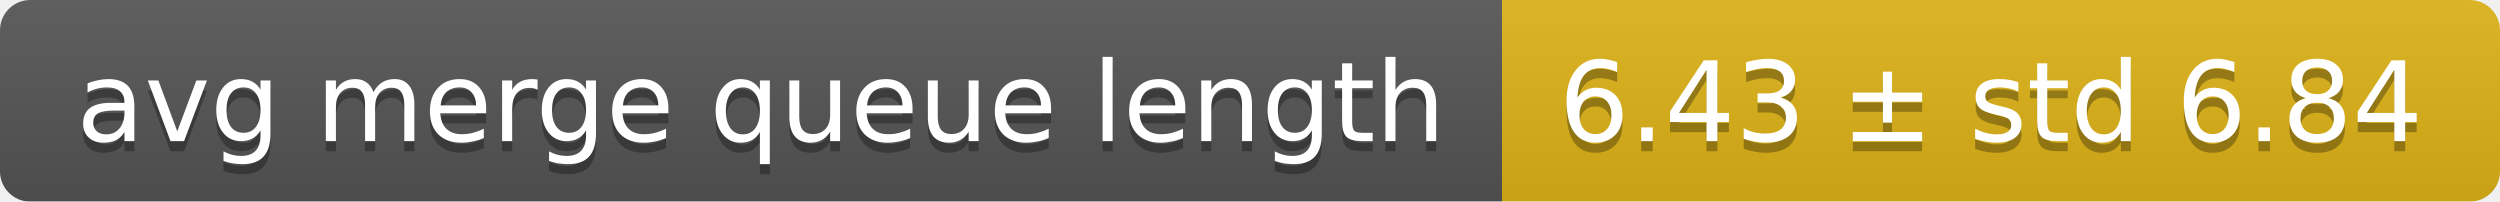
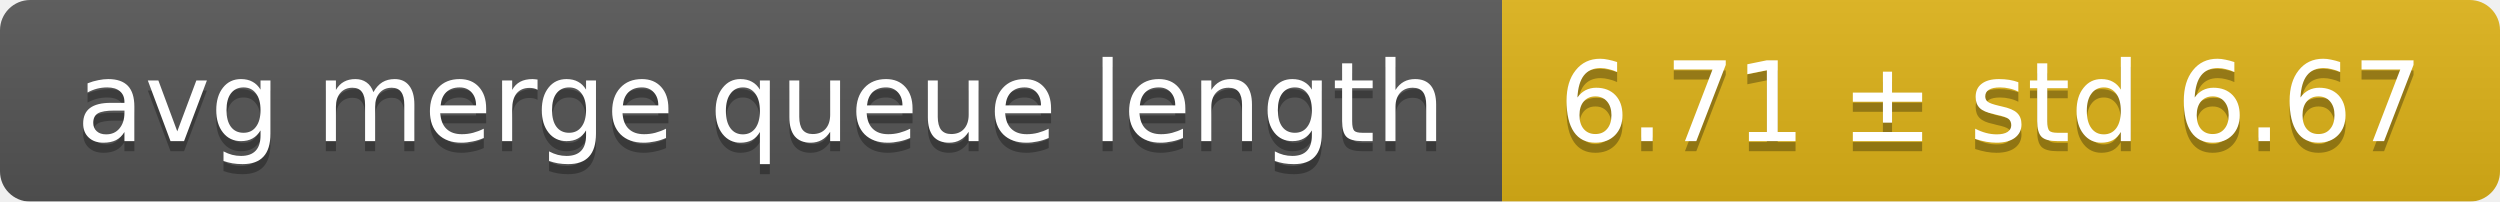
<svg xmlns="http://www.w3.org/2000/svg" width="248" height="20">
  <linearGradient id="smooth" x2="0" y2="100%">
    <stop offset="0" stop-color="#bbb" stop-opacity=".1" />
    <stop offset="1" stop-opacity=".1" />
  </linearGradient>
  <mask id="round">
    <rect width="248" height="20" rx="3" fill="#fff" />
  </mask>
  <g mask="url(#round)">
    <rect width="149" height="20" fill="#555" />
    <rect x="149" width="99" height="20" fill="#dfb317" />
    <rect width="248" height="20" fill="url(#smooth)" />
  </g>
  <g fill="#fff" text-anchor="middle" font-family="DejaVu Sans,Verdana,Geneva,sans-serif" font-size="11">
    <text x="75.5" y="15" fill="#010101" fill-opacity=".3">avg merge queue length</text>
    <text x="75.5" y="14">avg merge queue length</text>
-     <text x="197.5" y="15" fill="#010101" fill-opacity=".3">6.43 ± std 6.84</text>
-     <text x="197.5" y="14">6.43 ± std 6.84</text>
+     <text x="197.5" y="15" fill="#010101" fill-opacity=".3">6.71 ± std 6.67</text>
+     <text x="197.5" y="14">6.71 ± std 6.67</text>
  </g>
</svg>
